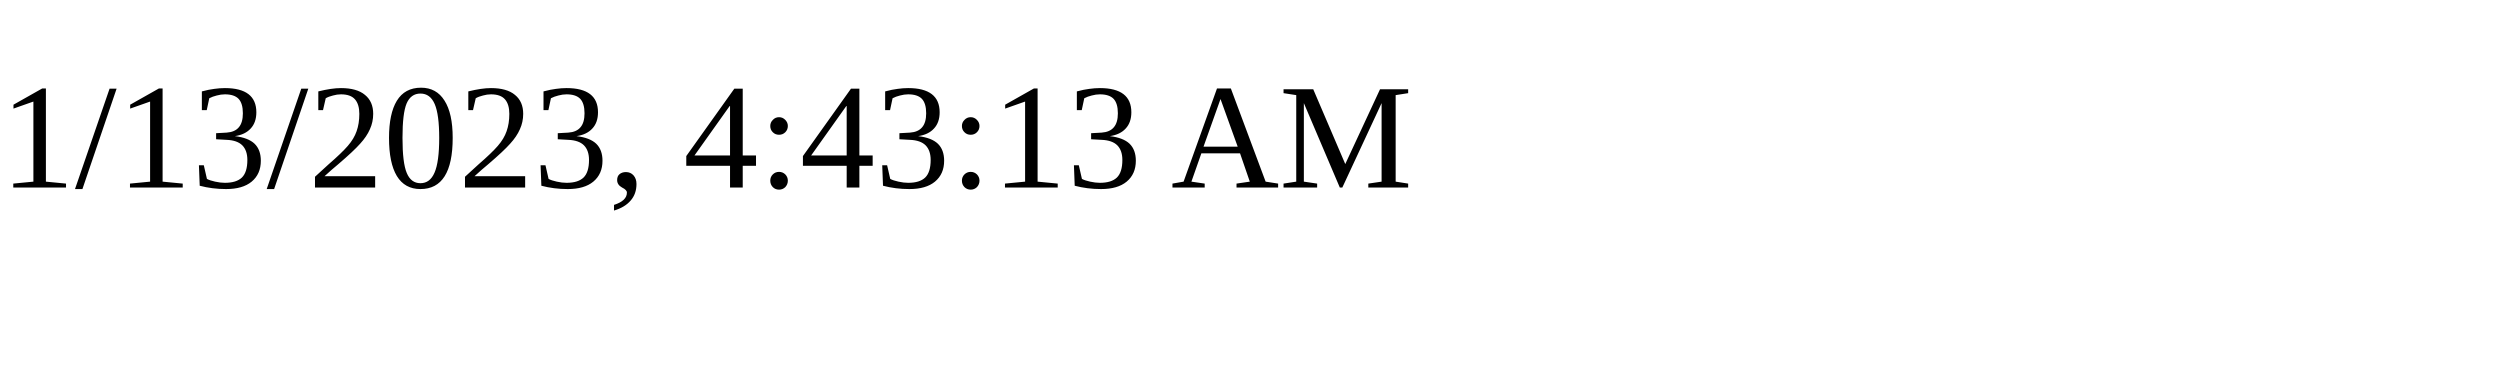
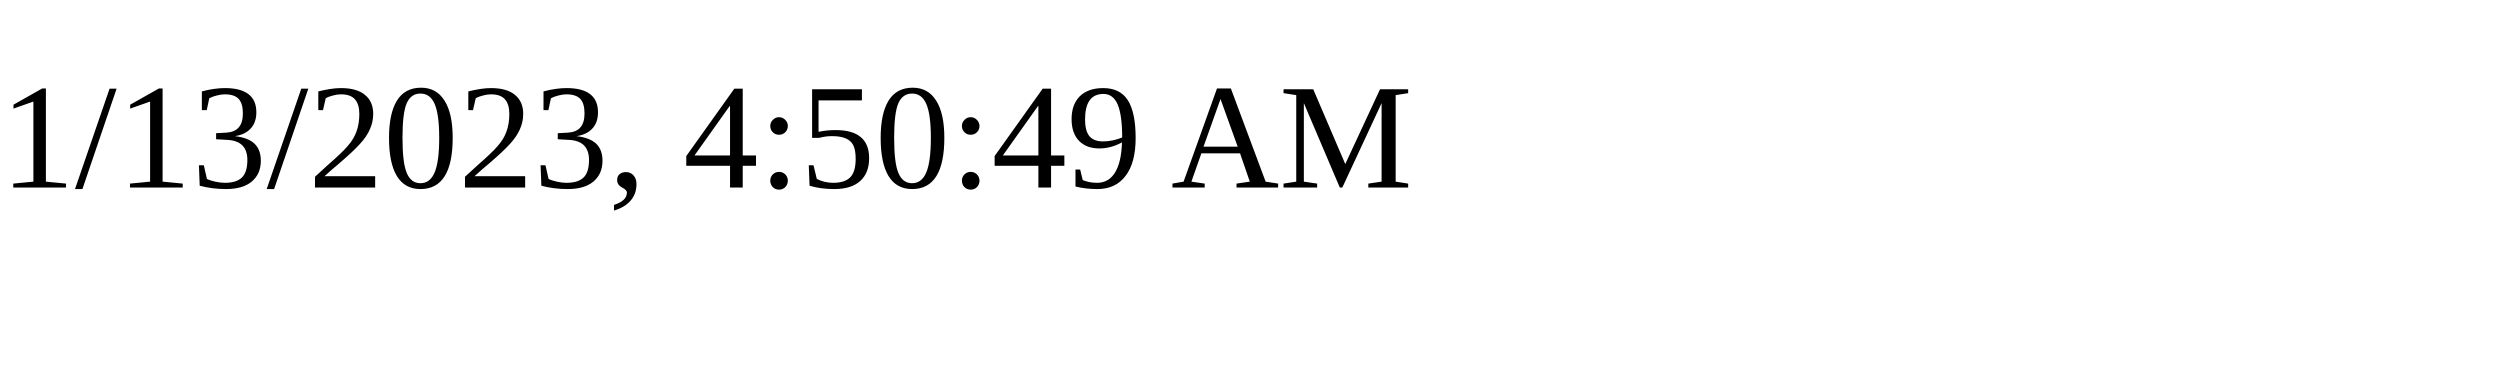
<svg xmlns="http://www.w3.org/2000/svg" height="30" width="200">
-   <text x="0" y="15">1/13/2023, 4:43:13 AM</text>
+   <text x="0" y="15">1/13/2023, 4:50:49 AM</text>
</svg>
